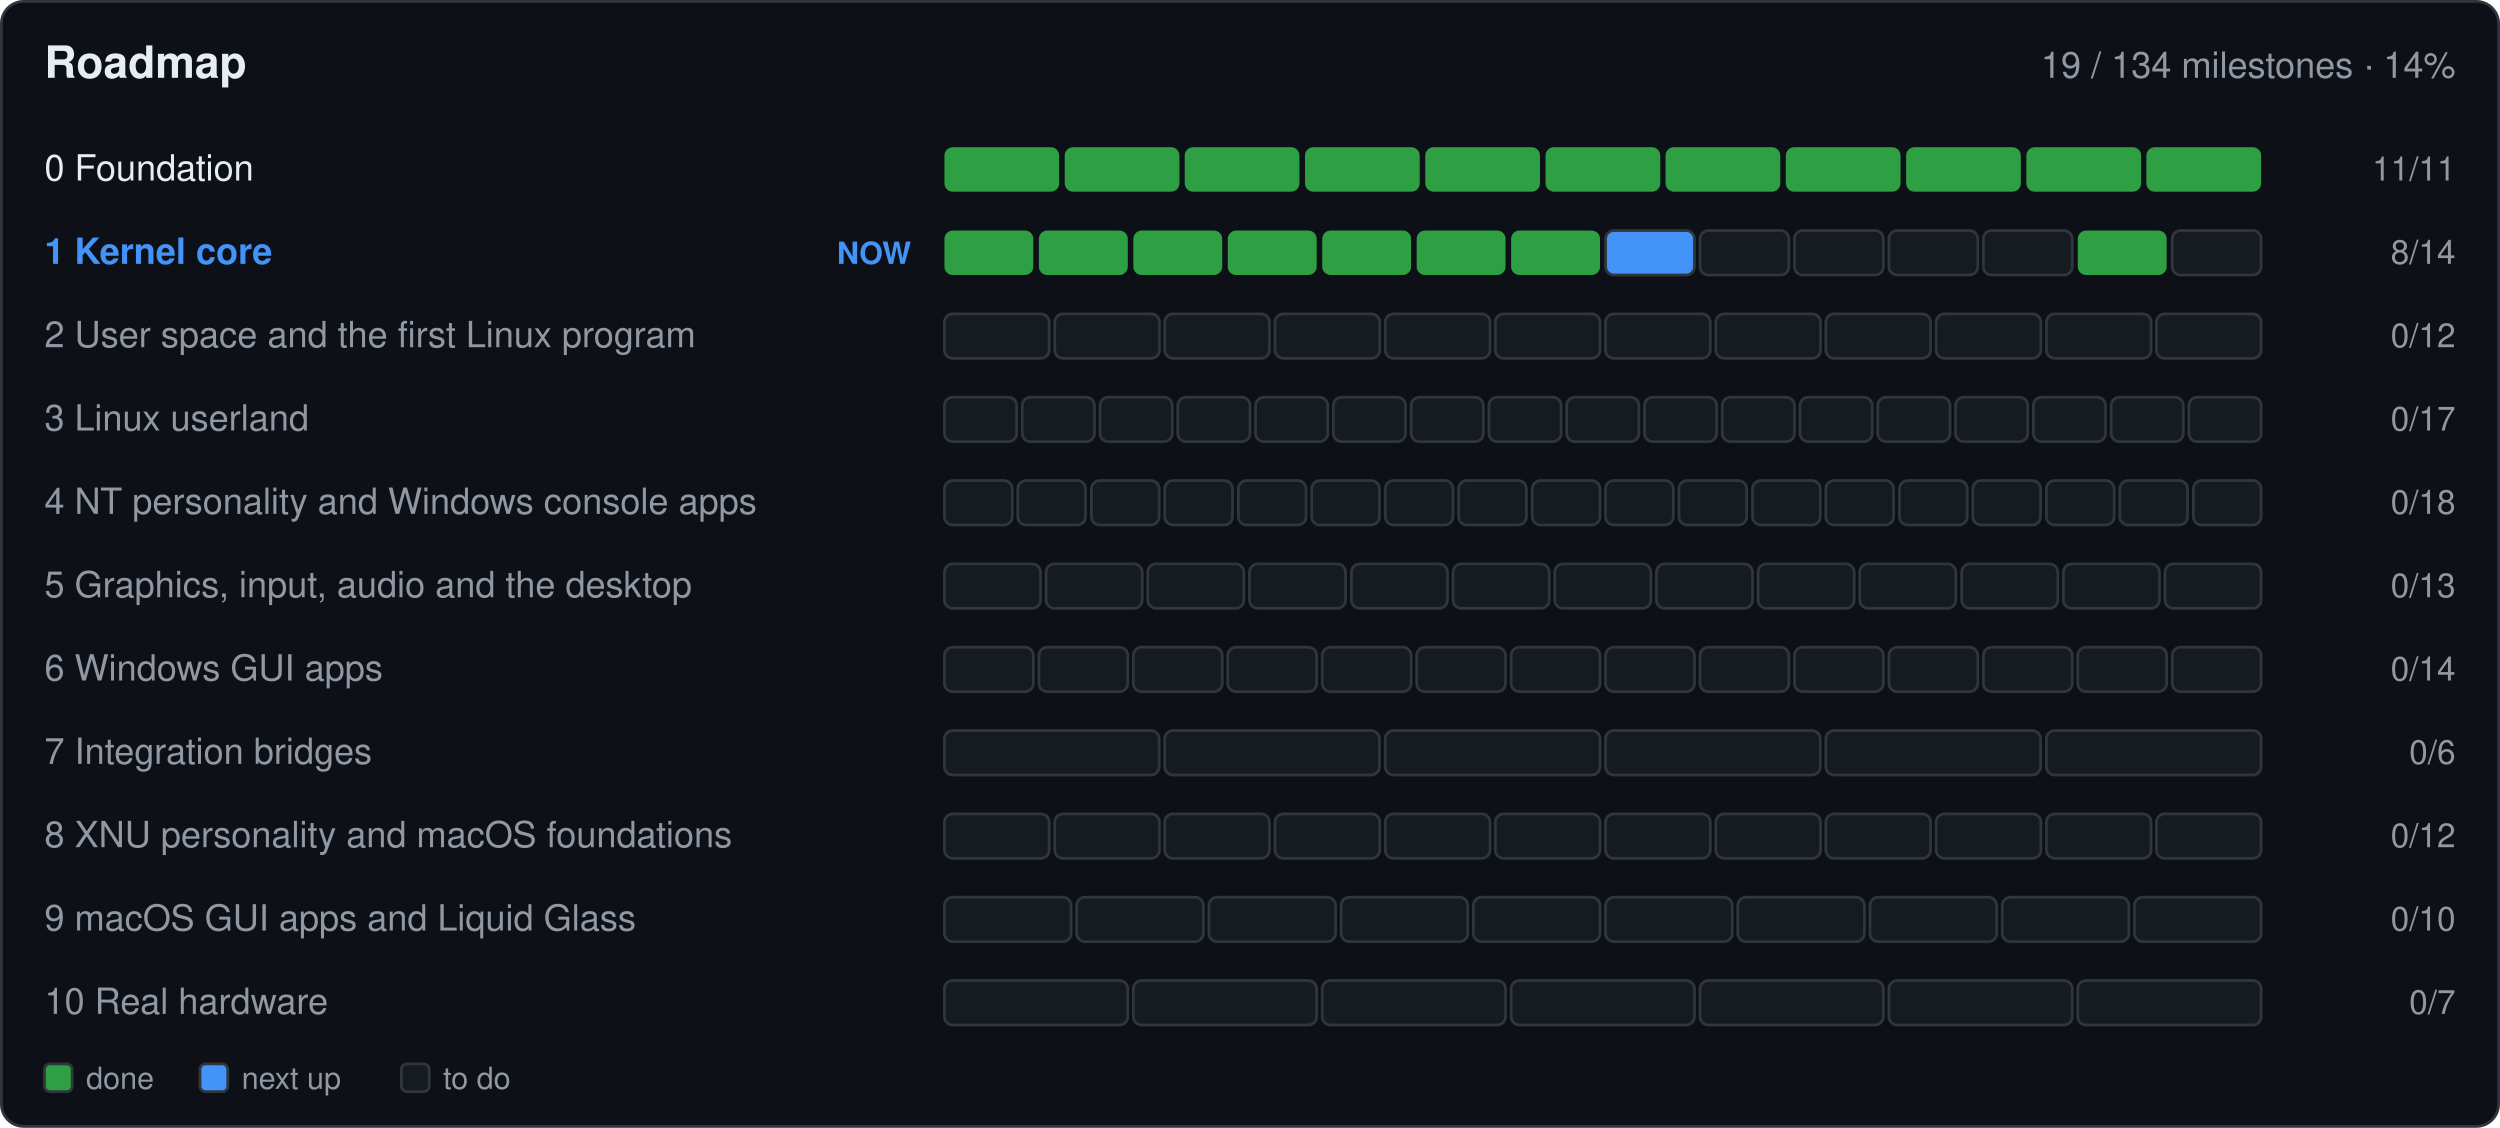
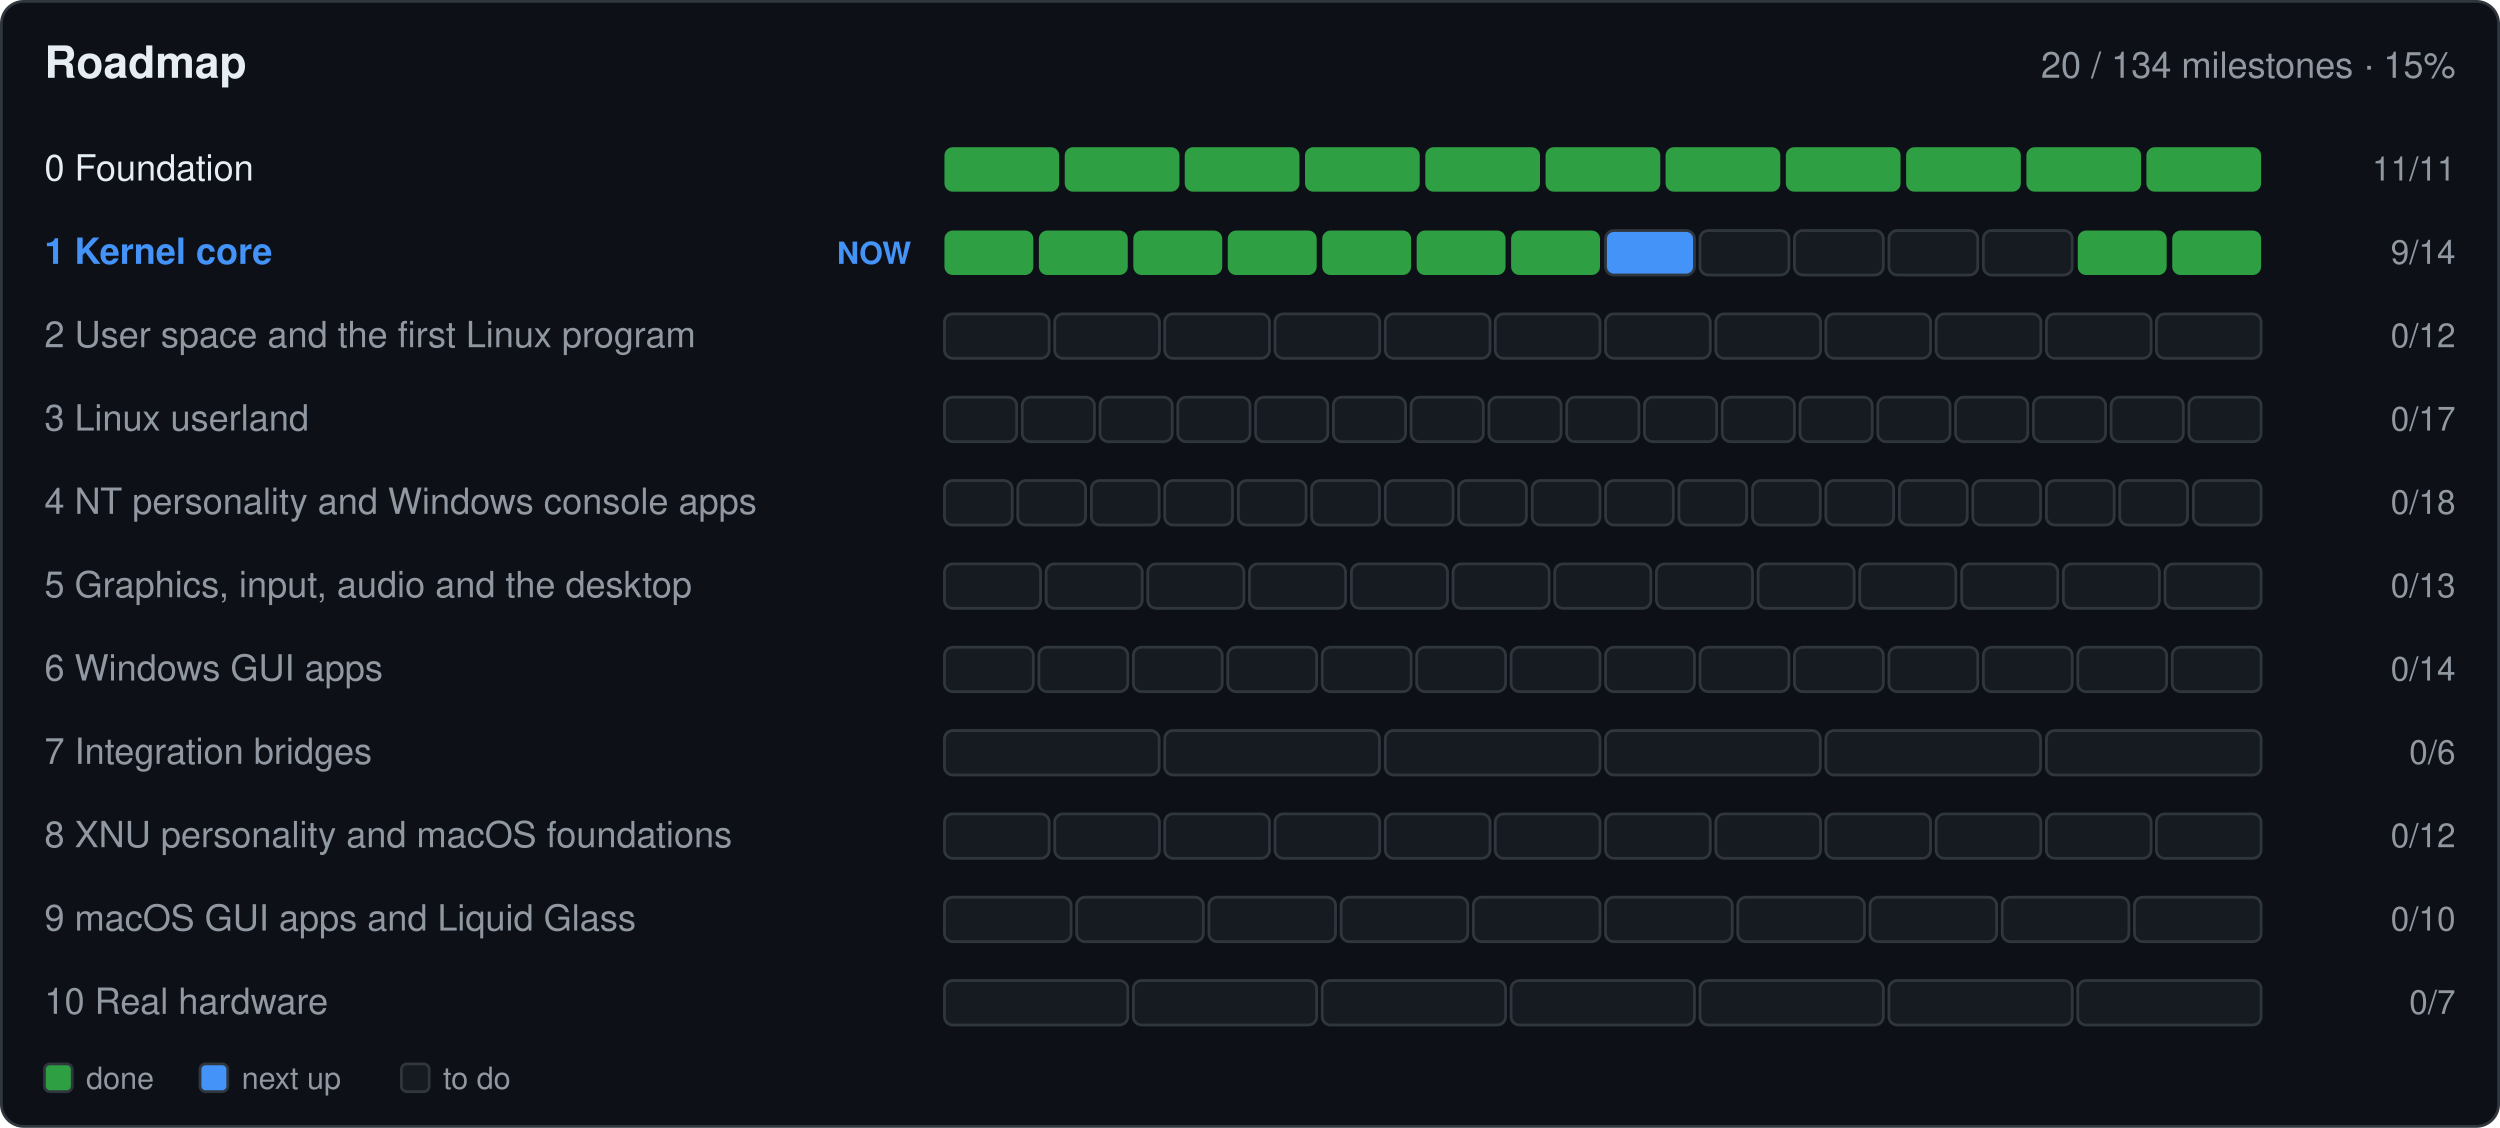
- <svg xmlns="http://www.w3.org/2000/svg" width="900" height="406" viewBox="0 0 900 406" role="img" aria-label="Roadmap: 19 of 134 milestones done">
+ <svg xmlns="http://www.w3.org/2000/svg" width="900" height="406" viewBox="0 0 900 406" role="img" aria-label="Roadmap: 20 of 134 milestones done">
  <rect x="0.5" y="0.5" width="899.0" height="405.0" fill="#0d1117" rx="8" stroke="#30363d" />
  <text x="16.0" y="28.0" font-family="-apple-system,BlinkMacSystemFont,'Segoe UI',Helvetica,Arial,sans-serif" font-size="16" font-weight="600" fill="#e6edf3" text-anchor="start">Roadmap</text>
-   <text x="884.0" y="28.0" font-family="-apple-system,BlinkMacSystemFont,'Segoe UI',Helvetica,Arial,sans-serif" font-size="13" font-weight="400" fill="#9198a1" text-anchor="end">19 / 134 milestones · 14%</text>
+   <text x="884.0" y="28.0" font-family="-apple-system,BlinkMacSystemFont,'Segoe UI',Helvetica,Arial,sans-serif" font-size="13" font-weight="400" fill="#9198a1" text-anchor="end">20 / 134 milestones · 15%</text>
  <text x="16.0" y="65.0" font-family="-apple-system,BlinkMacSystemFont,'Segoe UI',Helvetica,Arial,sans-serif" font-size="13" font-weight="400" fill="#e6edf3" text-anchor="start"> 0  Foundation</text>
  <g>
    <rect x="340.0" y="53.0" width="41.3" height="16.0" fill="#2ea043" rx="3" />
  </g>
  <g>
    <rect x="383.3" y="53.0" width="41.3" height="16.0" fill="#2ea043" rx="3" />
  </g>
  <g>
    <rect x="426.5" y="53.0" width="41.3" height="16.0" fill="#2ea043" rx="3" />
  </g>
  <g>
    <rect x="469.8" y="53.0" width="41.3" height="16.0" fill="#2ea043" rx="3" />
  </g>
  <g>
    <rect x="513.1" y="53.0" width="41.3" height="16.0" fill="#2ea043" rx="3" />
  </g>
  <g>
    <rect x="556.4" y="53.0" width="41.3" height="16.0" fill="#2ea043" rx="3" />
  </g>
  <g>
    <rect x="599.6" y="53.0" width="41.3" height="16.0" fill="#2ea043" rx="3" />
  </g>
  <g>
    <rect x="642.9" y="53.0" width="41.3" height="16.0" fill="#2ea043" rx="3" />
  </g>
  <g>
    <rect x="686.2" y="53.0" width="41.3" height="16.0" fill="#2ea043" rx="3" />
  </g>
  <g>
    <rect x="729.5" y="53.0" width="41.3" height="16.0" fill="#2ea043" rx="3" />
  </g>
  <g>
    <rect x="772.7" y="53.0" width="41.3" height="16.0" fill="#2ea043" rx="3" />
  </g>
  <text x="884.0" y="65.0" font-family="-apple-system,BlinkMacSystemFont,'Segoe UI',Helvetica,Arial,sans-serif" font-size="12" font-weight="400" fill="#9198a1" text-anchor="end">11/11</text>
  <text x="16.0" y="95.0" font-family="-apple-system,BlinkMacSystemFont,'Segoe UI',Helvetica,Arial,sans-serif" font-size="13" font-weight="600" fill="#4493f8" text-anchor="start"> 1  Kernel core</text>
  <text x="328.0" y="95.0" font-family="-apple-system,BlinkMacSystemFont,'Segoe UI',Helvetica,Arial,sans-serif" font-size="11" font-weight="600" fill="#4493f8" text-anchor="end">NOW</text>
  <g>
    <rect x="340.0" y="83.0" width="32.0" height="16.0" fill="#2ea043" rx="3" />
  </g>
  <g>
    <rect x="374.0" y="83.0" width="32.0" height="16.0" fill="#2ea043" rx="3" />
  </g>
  <g>
    <rect x="408.0" y="83.0" width="32.0" height="16.0" fill="#2ea043" rx="3" />
  </g>
  <g>
    <rect x="442.0" y="83.0" width="32.0" height="16.0" fill="#2ea043" rx="3" />
  </g>
  <g>
    <rect x="476.0" y="83.0" width="32.0" height="16.0" fill="#2ea043" rx="3" />
  </g>
  <g>
    <rect x="510.0" y="83.0" width="32.0" height="16.0" fill="#2ea043" rx="3" />
  </g>
  <g>
    <rect x="544.0" y="83.0" width="32.0" height="16.0" fill="#2ea043" rx="3" />
  </g>
  <g>
    <rect x="578.0" y="83.0" width="32.0" height="16.0" fill="#4493f8" rx="3" stroke="#30363d" />
  </g>
  <g>
    <rect x="612.0" y="83.0" width="32.0" height="16.0" fill="#161b22" rx="3" stroke="#30363d" />
  </g>
  <g>
    <rect x="646.0" y="83.0" width="32.0" height="16.0" fill="#161b22" rx="3" stroke="#30363d" />
  </g>
  <g>
    <rect x="680.0" y="83.0" width="32.0" height="16.0" fill="#161b22" rx="3" stroke="#30363d" />
  </g>
  <g>
    <rect x="714.0" y="83.0" width="32.0" height="16.0" fill="#161b22" rx="3" stroke="#30363d" />
  </g>
  <g>
    <rect x="748.0" y="83.0" width="32.0" height="16.0" fill="#2ea043" rx="3" />
  </g>
  <g>
-     <rect x="782.0" y="83.0" width="32.0" height="16.0" fill="#161b22" rx="3" stroke="#30363d" />
-   </g>
-   <text x="884.0" y="95.0" font-family="-apple-system,BlinkMacSystemFont,'Segoe UI',Helvetica,Arial,sans-serif" font-size="12" font-weight="400" fill="#9198a1" text-anchor="end">8/14</text>
+     <rect x="782.0" y="83.0" width="32.0" height="16.0" fill="#2ea043" rx="3" />
+   </g>
+   <text x="884.0" y="95.0" font-family="-apple-system,BlinkMacSystemFont,'Segoe UI',Helvetica,Arial,sans-serif" font-size="12" font-weight="400" fill="#9198a1" text-anchor="end">9/14</text>
  <text x="16.0" y="125.0" font-family="-apple-system,BlinkMacSystemFont,'Segoe UI',Helvetica,Arial,sans-serif" font-size="13" font-weight="400" fill="#9198a1" text-anchor="start"> 2  User space and the first Linux program</text>
  <g>
    <rect x="340.0" y="113.0" width="37.7" height="16.0" fill="#161b22" rx="3" stroke="#30363d" />
  </g>
  <g>
    <rect x="379.7" y="113.0" width="37.7" height="16.0" fill="#161b22" rx="3" stroke="#30363d" />
  </g>
  <g>
    <rect x="419.3" y="113.0" width="37.7" height="16.0" fill="#161b22" rx="3" stroke="#30363d" />
  </g>
  <g>
    <rect x="459.0" y="113.0" width="37.7" height="16.0" fill="#161b22" rx="3" stroke="#30363d" />
  </g>
  <g>
    <rect x="498.7" y="113.0" width="37.7" height="16.0" fill="#161b22" rx="3" stroke="#30363d" />
  </g>
  <g>
    <rect x="538.3" y="113.0" width="37.7" height="16.0" fill="#161b22" rx="3" stroke="#30363d" />
  </g>
  <g>
    <rect x="578.0" y="113.0" width="37.7" height="16.0" fill="#161b22" rx="3" stroke="#30363d" />
  </g>
  <g>
    <rect x="617.7" y="113.0" width="37.7" height="16.0" fill="#161b22" rx="3" stroke="#30363d" />
  </g>
  <g>
    <rect x="657.3" y="113.0" width="37.7" height="16.0" fill="#161b22" rx="3" stroke="#30363d" />
  </g>
  <g>
    <rect x="697.0" y="113.0" width="37.7" height="16.0" fill="#161b22" rx="3" stroke="#30363d" />
  </g>
  <g>
    <rect x="736.7" y="113.0" width="37.7" height="16.0" fill="#161b22" rx="3" stroke="#30363d" />
  </g>
  <g>
    <rect x="776.3" y="113.0" width="37.7" height="16.0" fill="#161b22" rx="3" stroke="#30363d" />
  </g>
  <text x="884.0" y="125.0" font-family="-apple-system,BlinkMacSystemFont,'Segoe UI',Helvetica,Arial,sans-serif" font-size="12" font-weight="400" fill="#9198a1" text-anchor="end">0/12</text>
  <text x="16.0" y="155.0" font-family="-apple-system,BlinkMacSystemFont,'Segoe UI',Helvetica,Arial,sans-serif" font-size="13" font-weight="400" fill="#9198a1" text-anchor="start"> 3  Linux userland</text>
  <g>
    <rect x="340.0" y="143.0" width="26.0" height="16.0" fill="#161b22" rx="3" stroke="#30363d" />
  </g>
  <g>
    <rect x="368.0" y="143.0" width="26.0" height="16.0" fill="#161b22" rx="3" stroke="#30363d" />
  </g>
  <g>
    <rect x="396.0" y="143.0" width="26.0" height="16.0" fill="#161b22" rx="3" stroke="#30363d" />
  </g>
  <g>
    <rect x="424.0" y="143.0" width="26.0" height="16.0" fill="#161b22" rx="3" stroke="#30363d" />
  </g>
  <g>
    <rect x="452.0" y="143.0" width="26.0" height="16.0" fill="#161b22" rx="3" stroke="#30363d" />
  </g>
  <g>
    <rect x="480.0" y="143.0" width="26.0" height="16.0" fill="#161b22" rx="3" stroke="#30363d" />
  </g>
  <g>
    <rect x="508.0" y="143.0" width="26.0" height="16.0" fill="#161b22" rx="3" stroke="#30363d" />
  </g>
  <g>
    <rect x="536.0" y="143.0" width="26.0" height="16.0" fill="#161b22" rx="3" stroke="#30363d" />
  </g>
  <g>
    <rect x="564.0" y="143.0" width="26.0" height="16.0" fill="#161b22" rx="3" stroke="#30363d" />
  </g>
  <g>
    <rect x="592.0" y="143.0" width="26.0" height="16.0" fill="#161b22" rx="3" stroke="#30363d" />
  </g>
  <g>
    <rect x="620.0" y="143.0" width="26.0" height="16.0" fill="#161b22" rx="3" stroke="#30363d" />
  </g>
  <g>
    <rect x="648.0" y="143.0" width="26.0" height="16.0" fill="#161b22" rx="3" stroke="#30363d" />
  </g>
  <g>
    <rect x="676.0" y="143.0" width="26.0" height="16.0" fill="#161b22" rx="3" stroke="#30363d" />
  </g>
  <g>
    <rect x="704.0" y="143.0" width="26.0" height="16.0" fill="#161b22" rx="3" stroke="#30363d" />
  </g>
  <g>
    <rect x="732.0" y="143.0" width="26.0" height="16.0" fill="#161b22" rx="3" stroke="#30363d" />
  </g>
  <g>
    <rect x="760.0" y="143.0" width="26.0" height="16.0" fill="#161b22" rx="3" stroke="#30363d" />
  </g>
  <g>
    <rect x="788.0" y="143.0" width="26.0" height="16.0" fill="#161b22" rx="3" stroke="#30363d" />
  </g>
  <text x="884.0" y="155.0" font-family="-apple-system,BlinkMacSystemFont,'Segoe UI',Helvetica,Arial,sans-serif" font-size="12" font-weight="400" fill="#9198a1" text-anchor="end">0/17</text>
  <text x="16.0" y="185.0" font-family="-apple-system,BlinkMacSystemFont,'Segoe UI',Helvetica,Arial,sans-serif" font-size="13" font-weight="400" fill="#9198a1" text-anchor="start"> 4  NT personality and Windows console apps</text>
  <g>
    <rect x="340.0" y="173.0" width="24.4" height="16.0" fill="#161b22" rx="3" stroke="#30363d" />
  </g>
  <g>
    <rect x="366.4" y="173.0" width="24.4" height="16.0" fill="#161b22" rx="3" stroke="#30363d" />
  </g>
  <g>
    <rect x="392.9" y="173.0" width="24.4" height="16.0" fill="#161b22" rx="3" stroke="#30363d" />
  </g>
  <g>
    <rect x="419.3" y="173.0" width="24.4" height="16.0" fill="#161b22" rx="3" stroke="#30363d" />
  </g>
  <g>
    <rect x="445.8" y="173.0" width="24.4" height="16.0" fill="#161b22" rx="3" stroke="#30363d" />
  </g>
  <g>
    <rect x="472.2" y="173.0" width="24.4" height="16.0" fill="#161b22" rx="3" stroke="#30363d" />
  </g>
  <g>
    <rect x="498.7" y="173.0" width="24.4" height="16.0" fill="#161b22" rx="3" stroke="#30363d" />
  </g>
  <g>
    <rect x="525.1" y="173.0" width="24.4" height="16.0" fill="#161b22" rx="3" stroke="#30363d" />
  </g>
  <g>
    <rect x="551.6" y="173.0" width="24.4" height="16.0" fill="#161b22" rx="3" stroke="#30363d" />
  </g>
  <g>
    <rect x="578.0" y="173.0" width="24.4" height="16.0" fill="#161b22" rx="3" stroke="#30363d" />
  </g>
  <g>
    <rect x="604.4" y="173.0" width="24.4" height="16.0" fill="#161b22" rx="3" stroke="#30363d" />
  </g>
  <g>
    <rect x="630.9" y="173.0" width="24.4" height="16.0" fill="#161b22" rx="3" stroke="#30363d" />
  </g>
  <g>
    <rect x="657.3" y="173.0" width="24.4" height="16.0" fill="#161b22" rx="3" stroke="#30363d" />
  </g>
  <g>
    <rect x="683.8" y="173.0" width="24.4" height="16.0" fill="#161b22" rx="3" stroke="#30363d" />
  </g>
  <g>
    <rect x="710.2" y="173.0" width="24.4" height="16.0" fill="#161b22" rx="3" stroke="#30363d" />
  </g>
  <g>
    <rect x="736.7" y="173.0" width="24.4" height="16.0" fill="#161b22" rx="3" stroke="#30363d" />
  </g>
  <g>
    <rect x="763.1" y="173.0" width="24.4" height="16.0" fill="#161b22" rx="3" stroke="#30363d" />
  </g>
  <g>
    <rect x="789.6" y="173.0" width="24.4" height="16.0" fill="#161b22" rx="3" stroke="#30363d" />
  </g>
  <text x="884.0" y="185.0" font-family="-apple-system,BlinkMacSystemFont,'Segoe UI',Helvetica,Arial,sans-serif" font-size="12" font-weight="400" fill="#9198a1" text-anchor="end">0/18</text>
  <text x="16.0" y="215.0" font-family="-apple-system,BlinkMacSystemFont,'Segoe UI',Helvetica,Arial,sans-serif" font-size="13" font-weight="400" fill="#9198a1" text-anchor="start"> 5  Graphics, input, audio and the desktop</text>
  <g>
    <rect x="340.0" y="203.0" width="34.6" height="16.0" fill="#161b22" rx="3" stroke="#30363d" />
  </g>
  <g>
    <rect x="376.6" y="203.0" width="34.6" height="16.0" fill="#161b22" rx="3" stroke="#30363d" />
  </g>
  <g>
    <rect x="413.2" y="203.0" width="34.6" height="16.0" fill="#161b22" rx="3" stroke="#30363d" />
  </g>
  <g>
    <rect x="449.8" y="203.0" width="34.6" height="16.0" fill="#161b22" rx="3" stroke="#30363d" />
  </g>
  <g>
    <rect x="486.5" y="203.0" width="34.6" height="16.0" fill="#161b22" rx="3" stroke="#30363d" />
  </g>
  <g>
    <rect x="523.1" y="203.0" width="34.6" height="16.0" fill="#161b22" rx="3" stroke="#30363d" />
  </g>
  <g>
    <rect x="559.7" y="203.0" width="34.6" height="16.0" fill="#161b22" rx="3" stroke="#30363d" />
  </g>
  <g>
    <rect x="596.3" y="203.0" width="34.6" height="16.0" fill="#161b22" rx="3" stroke="#30363d" />
  </g>
  <g>
    <rect x="632.9" y="203.0" width="34.6" height="16.0" fill="#161b22" rx="3" stroke="#30363d" />
  </g>
  <g>
    <rect x="669.5" y="203.0" width="34.6" height="16.0" fill="#161b22" rx="3" stroke="#30363d" />
  </g>
  <g>
    <rect x="706.2" y="203.0" width="34.6" height="16.0" fill="#161b22" rx="3" stroke="#30363d" />
  </g>
  <g>
    <rect x="742.8" y="203.0" width="34.6" height="16.0" fill="#161b22" rx="3" stroke="#30363d" />
  </g>
  <g>
    <rect x="779.4" y="203.0" width="34.6" height="16.0" fill="#161b22" rx="3" stroke="#30363d" />
  </g>
  <text x="884.0" y="215.0" font-family="-apple-system,BlinkMacSystemFont,'Segoe UI',Helvetica,Arial,sans-serif" font-size="12" font-weight="400" fill="#9198a1" text-anchor="end">0/13</text>
  <text x="16.0" y="245.0" font-family="-apple-system,BlinkMacSystemFont,'Segoe UI',Helvetica,Arial,sans-serif" font-size="13" font-weight="400" fill="#9198a1" text-anchor="start"> 6  Windows GUI apps</text>
  <g>
    <rect x="340.0" y="233.0" width="32.0" height="16.0" fill="#161b22" rx="3" stroke="#30363d" />
  </g>
  <g>
    <rect x="374.0" y="233.0" width="32.0" height="16.0" fill="#161b22" rx="3" stroke="#30363d" />
  </g>
  <g>
    <rect x="408.0" y="233.0" width="32.0" height="16.0" fill="#161b22" rx="3" stroke="#30363d" />
  </g>
  <g>
    <rect x="442.0" y="233.0" width="32.0" height="16.0" fill="#161b22" rx="3" stroke="#30363d" />
  </g>
  <g>
    <rect x="476.0" y="233.0" width="32.0" height="16.0" fill="#161b22" rx="3" stroke="#30363d" />
  </g>
  <g>
    <rect x="510.0" y="233.0" width="32.0" height="16.0" fill="#161b22" rx="3" stroke="#30363d" />
  </g>
  <g>
    <rect x="544.0" y="233.0" width="32.0" height="16.0" fill="#161b22" rx="3" stroke="#30363d" />
  </g>
  <g>
    <rect x="578.0" y="233.0" width="32.0" height="16.0" fill="#161b22" rx="3" stroke="#30363d" />
  </g>
  <g>
    <rect x="612.0" y="233.0" width="32.0" height="16.0" fill="#161b22" rx="3" stroke="#30363d" />
  </g>
  <g>
    <rect x="646.0" y="233.0" width="32.0" height="16.0" fill="#161b22" rx="3" stroke="#30363d" />
  </g>
  <g>
    <rect x="680.0" y="233.0" width="32.0" height="16.0" fill="#161b22" rx="3" stroke="#30363d" />
  </g>
  <g>
    <rect x="714.0" y="233.0" width="32.0" height="16.0" fill="#161b22" rx="3" stroke="#30363d" />
  </g>
  <g>
    <rect x="748.0" y="233.0" width="32.0" height="16.0" fill="#161b22" rx="3" stroke="#30363d" />
  </g>
  <g>
    <rect x="782.0" y="233.0" width="32.0" height="16.0" fill="#161b22" rx="3" stroke="#30363d" />
  </g>
  <text x="884.0" y="245.0" font-family="-apple-system,BlinkMacSystemFont,'Segoe UI',Helvetica,Arial,sans-serif" font-size="12" font-weight="400" fill="#9198a1" text-anchor="end">0/14</text>
  <text x="16.0" y="275.0" font-family="-apple-system,BlinkMacSystemFont,'Segoe UI',Helvetica,Arial,sans-serif" font-size="13" font-weight="400" fill="#9198a1" text-anchor="start"> 7  Integration bridges</text>
  <g>
    <rect x="340.0" y="263.0" width="77.3" height="16.0" fill="#161b22" rx="3" stroke="#30363d" />
  </g>
  <g>
    <rect x="419.3" y="263.0" width="77.3" height="16.0" fill="#161b22" rx="3" stroke="#30363d" />
  </g>
  <g>
    <rect x="498.7" y="263.0" width="77.3" height="16.0" fill="#161b22" rx="3" stroke="#30363d" />
  </g>
  <g>
    <rect x="578.0" y="263.0" width="77.3" height="16.0" fill="#161b22" rx="3" stroke="#30363d" />
  </g>
  <g>
    <rect x="657.3" y="263.0" width="77.3" height="16.0" fill="#161b22" rx="3" stroke="#30363d" />
  </g>
  <g>
    <rect x="736.7" y="263.0" width="77.3" height="16.0" fill="#161b22" rx="3" stroke="#30363d" />
  </g>
  <text x="884.0" y="275.0" font-family="-apple-system,BlinkMacSystemFont,'Segoe UI',Helvetica,Arial,sans-serif" font-size="12" font-weight="400" fill="#9198a1" text-anchor="end">0/6</text>
  <text x="16.0" y="305.0" font-family="-apple-system,BlinkMacSystemFont,'Segoe UI',Helvetica,Arial,sans-serif" font-size="13" font-weight="400" fill="#9198a1" text-anchor="start"> 8  XNU personality and macOS foundations</text>
  <g>
    <rect x="340.0" y="293.0" width="37.7" height="16.0" fill="#161b22" rx="3" stroke="#30363d" />
  </g>
  <g>
    <rect x="379.7" y="293.0" width="37.7" height="16.0" fill="#161b22" rx="3" stroke="#30363d" />
  </g>
  <g>
    <rect x="419.3" y="293.0" width="37.7" height="16.0" fill="#161b22" rx="3" stroke="#30363d" />
  </g>
  <g>
    <rect x="459.0" y="293.0" width="37.7" height="16.0" fill="#161b22" rx="3" stroke="#30363d" />
  </g>
  <g>
    <rect x="498.7" y="293.0" width="37.7" height="16.0" fill="#161b22" rx="3" stroke="#30363d" />
  </g>
  <g>
    <rect x="538.3" y="293.0" width="37.7" height="16.0" fill="#161b22" rx="3" stroke="#30363d" />
  </g>
  <g>
    <rect x="578.0" y="293.0" width="37.7" height="16.0" fill="#161b22" rx="3" stroke="#30363d" />
  </g>
  <g>
    <rect x="617.7" y="293.0" width="37.7" height="16.0" fill="#161b22" rx="3" stroke="#30363d" />
  </g>
  <g>
    <rect x="657.3" y="293.0" width="37.7" height="16.0" fill="#161b22" rx="3" stroke="#30363d" />
  </g>
  <g>
    <rect x="697.0" y="293.0" width="37.7" height="16.0" fill="#161b22" rx="3" stroke="#30363d" />
  </g>
  <g>
    <rect x="736.7" y="293.0" width="37.7" height="16.0" fill="#161b22" rx="3" stroke="#30363d" />
  </g>
  <g>
    <rect x="776.3" y="293.0" width="37.7" height="16.0" fill="#161b22" rx="3" stroke="#30363d" />
  </g>
  <text x="884.0" y="305.0" font-family="-apple-system,BlinkMacSystemFont,'Segoe UI',Helvetica,Arial,sans-serif" font-size="12" font-weight="400" fill="#9198a1" text-anchor="end">0/12</text>
  <text x="16.0" y="335.0" font-family="-apple-system,BlinkMacSystemFont,'Segoe UI',Helvetica,Arial,sans-serif" font-size="13" font-weight="400" fill="#9198a1" text-anchor="start"> 9  macOS GUI apps and Liquid Glass</text>
  <g>
    <rect x="340.0" y="323.0" width="45.6" height="16.0" fill="#161b22" rx="3" stroke="#30363d" />
  </g>
  <g>
    <rect x="387.6" y="323.0" width="45.6" height="16.0" fill="#161b22" rx="3" stroke="#30363d" />
  </g>
  <g>
    <rect x="435.2" y="323.0" width="45.6" height="16.0" fill="#161b22" rx="3" stroke="#30363d" />
  </g>
  <g>
    <rect x="482.8" y="323.0" width="45.6" height="16.0" fill="#161b22" rx="3" stroke="#30363d" />
  </g>
  <g>
    <rect x="530.4" y="323.0" width="45.6" height="16.0" fill="#161b22" rx="3" stroke="#30363d" />
  </g>
  <g>
    <rect x="578.0" y="323.0" width="45.6" height="16.0" fill="#161b22" rx="3" stroke="#30363d" />
  </g>
  <g>
    <rect x="625.6" y="323.0" width="45.6" height="16.0" fill="#161b22" rx="3" stroke="#30363d" />
  </g>
  <g>
    <rect x="673.2" y="323.0" width="45.6" height="16.0" fill="#161b22" rx="3" stroke="#30363d" />
  </g>
  <g>
    <rect x="720.8" y="323.0" width="45.6" height="16.0" fill="#161b22" rx="3" stroke="#30363d" />
  </g>
  <g>
    <rect x="768.4" y="323.0" width="45.6" height="16.0" fill="#161b22" rx="3" stroke="#30363d" />
  </g>
  <text x="884.0" y="335.0" font-family="-apple-system,BlinkMacSystemFont,'Segoe UI',Helvetica,Arial,sans-serif" font-size="12" font-weight="400" fill="#9198a1" text-anchor="end">0/10</text>
  <text x="16.0" y="365.0" font-family="-apple-system,BlinkMacSystemFont,'Segoe UI',Helvetica,Arial,sans-serif" font-size="13" font-weight="400" fill="#9198a1" text-anchor="start">10  Real hardware</text>
  <g>
    <rect x="340.0" y="353.0" width="66.0" height="16.0" fill="#161b22" rx="3" stroke="#30363d" />
  </g>
  <g>
    <rect x="408.0" y="353.0" width="66.0" height="16.0" fill="#161b22" rx="3" stroke="#30363d" />
  </g>
  <g>
    <rect x="476.0" y="353.0" width="66.0" height="16.0" fill="#161b22" rx="3" stroke="#30363d" />
  </g>
  <g>
    <rect x="544.0" y="353.0" width="66.0" height="16.0" fill="#161b22" rx="3" stroke="#30363d" />
  </g>
  <g>
    <rect x="612.0" y="353.0" width="66.0" height="16.0" fill="#161b22" rx="3" stroke="#30363d" />
  </g>
  <g>
    <rect x="680.0" y="353.0" width="66.0" height="16.0" fill="#161b22" rx="3" stroke="#30363d" />
  </g>
  <g>
    <rect x="748.0" y="353.0" width="66.0" height="16.0" fill="#161b22" rx="3" stroke="#30363d" />
  </g>
  <text x="884.0" y="365.0" font-family="-apple-system,BlinkMacSystemFont,'Segoe UI',Helvetica,Arial,sans-serif" font-size="12" font-weight="400" fill="#9198a1" text-anchor="end">0/7</text>
  <rect x="16.0" y="383.0" width="10.0" height="10.0" fill="#2ea043" rx="2" stroke="#30363d" />
  <text x="31.0" y="392.0" font-family="-apple-system,BlinkMacSystemFont,'Segoe UI',Helvetica,Arial,sans-serif" font-size="11" font-weight="400" fill="#9198a1" text-anchor="start">done</text>
  <rect x="72.0" y="383.0" width="10.0" height="10.0" fill="#4493f8" rx="2" stroke="#30363d" />
  <text x="87.0" y="392.0" font-family="-apple-system,BlinkMacSystemFont,'Segoe UI',Helvetica,Arial,sans-serif" font-size="11" font-weight="400" fill="#9198a1" text-anchor="start">next up</text>
  <rect x="144.5" y="383.0" width="10.0" height="10.0" fill="#161b22" rx="2" stroke="#30363d" />
  <text x="159.5" y="392.0" font-family="-apple-system,BlinkMacSystemFont,'Segoe UI',Helvetica,Arial,sans-serif" font-size="11" font-weight="400" fill="#9198a1" text-anchor="start">to do</text>
</svg>
